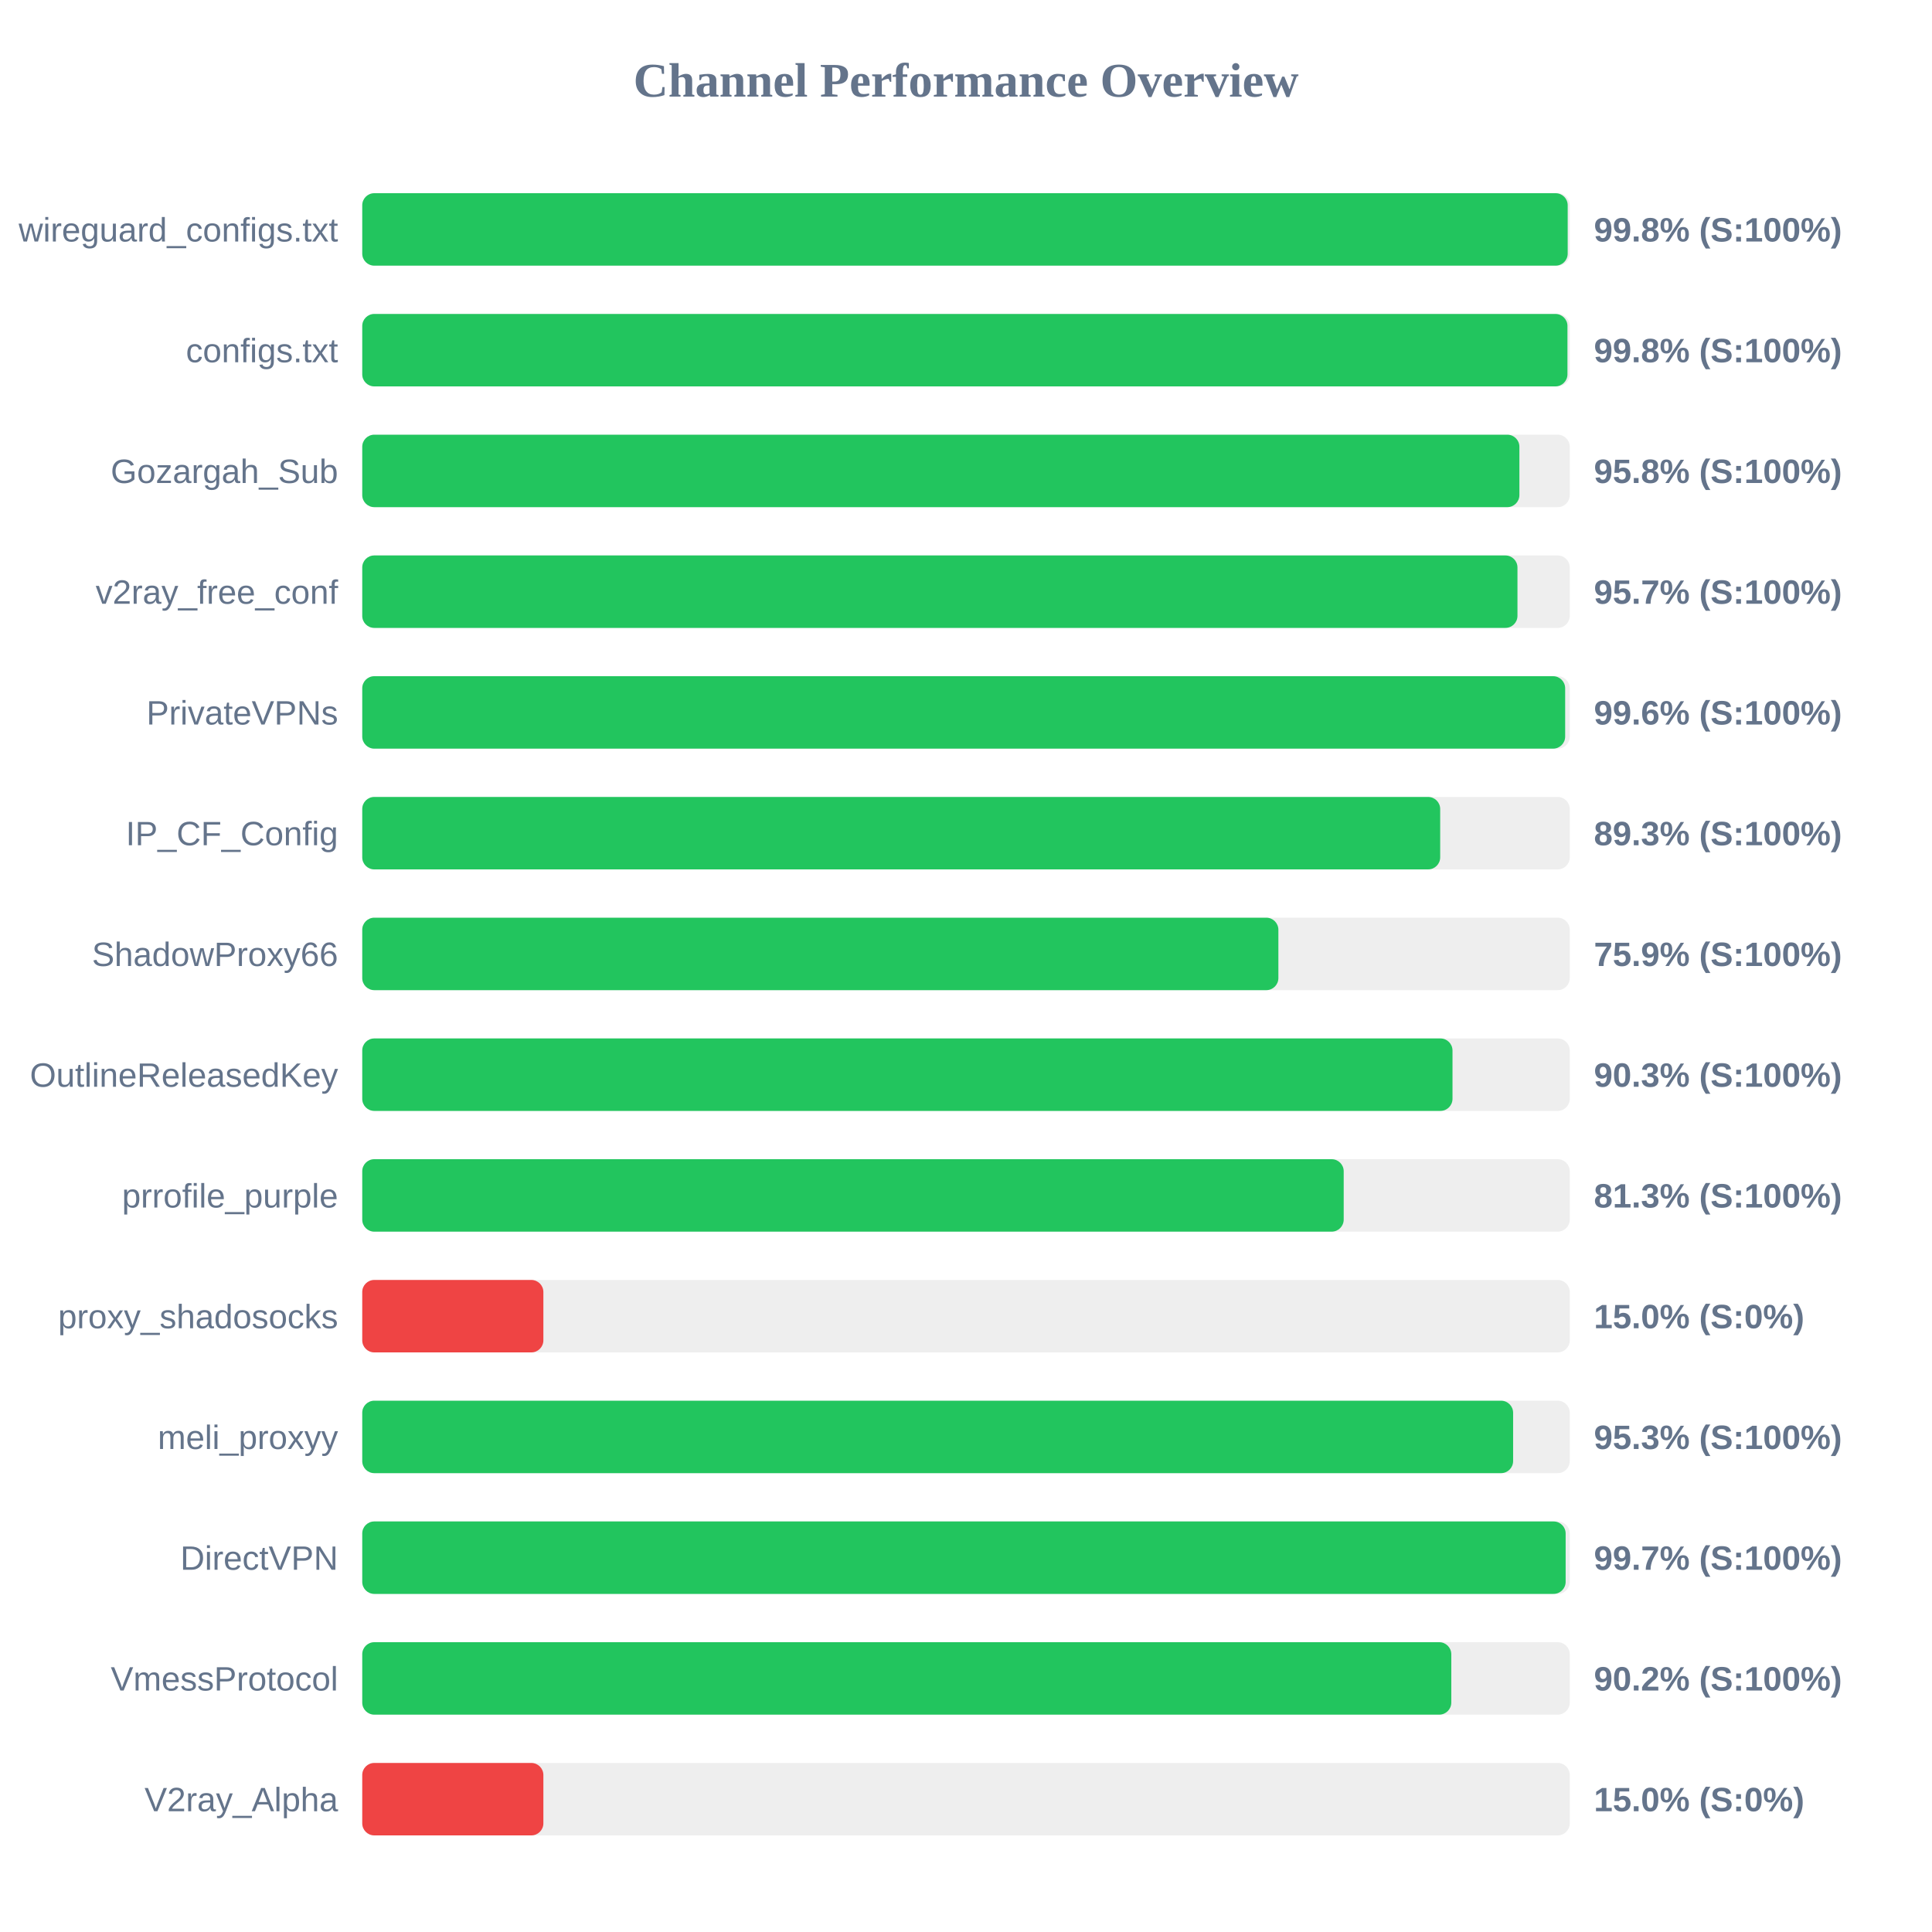
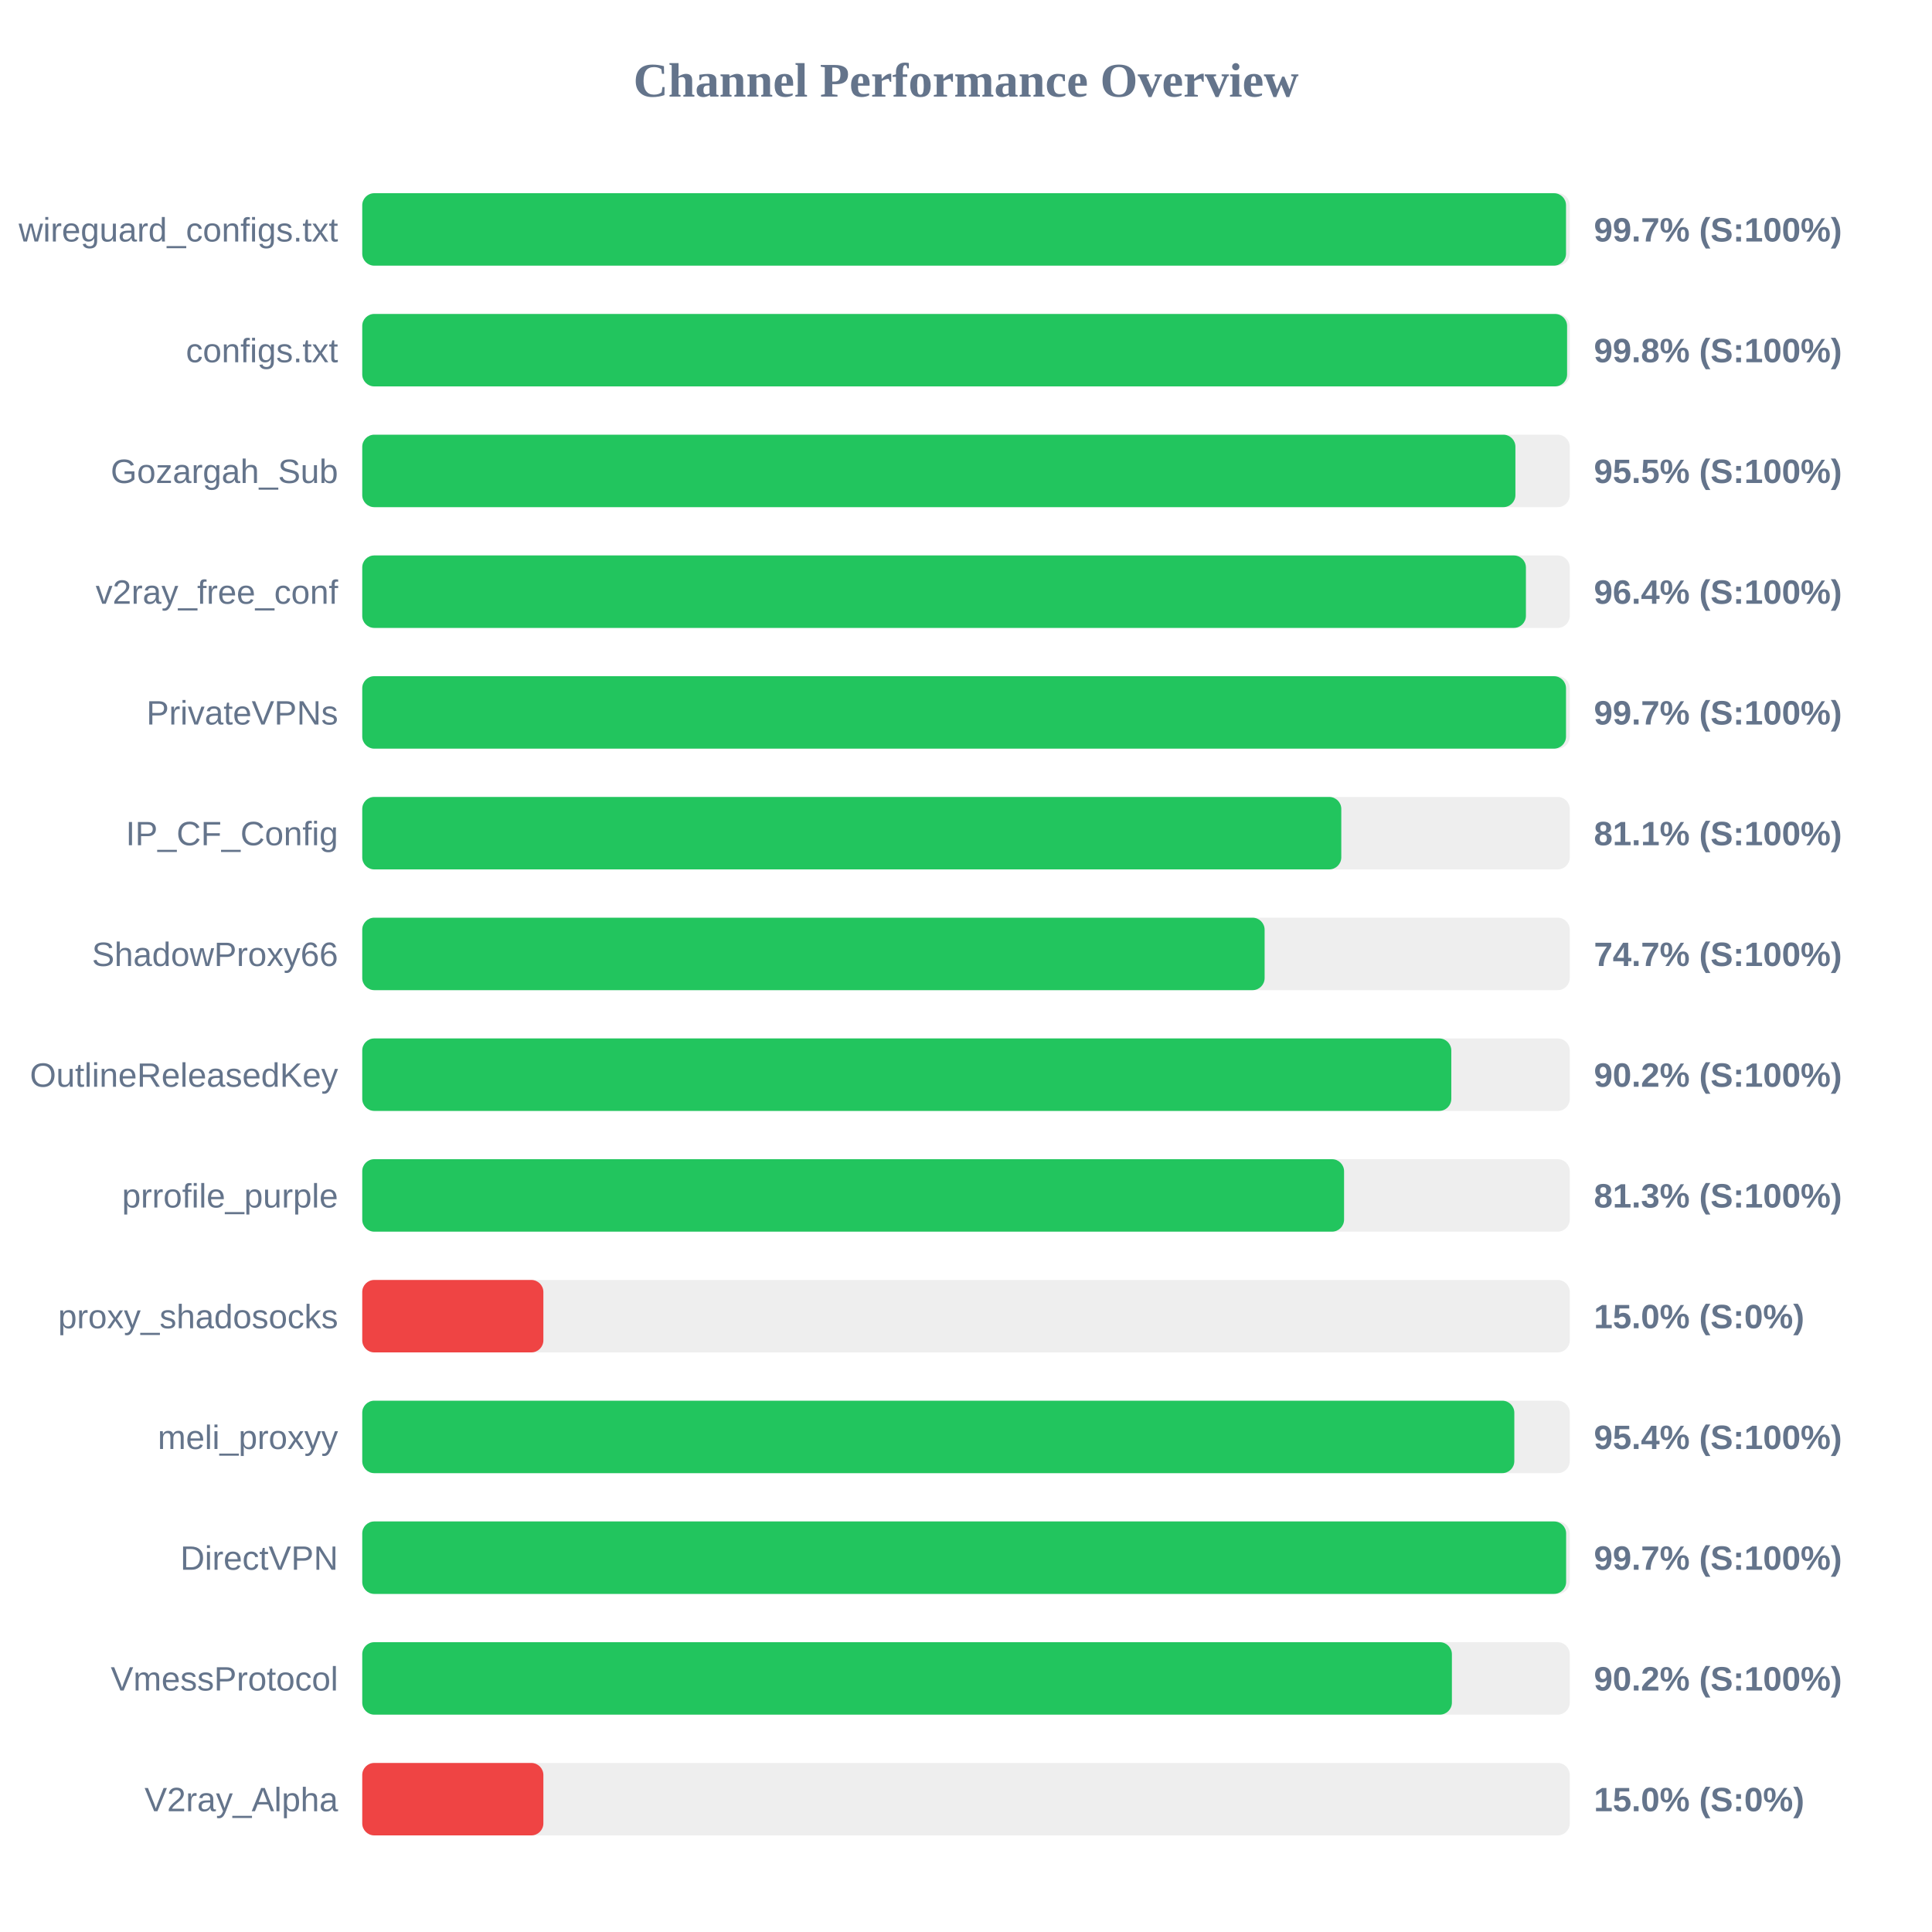
<svg xmlns="http://www.w3.org/2000/svg" width="800" height="800" version="1.1">
  <style>
        .row { font: 14px Arial; fill: #64748b; }
        .score { font: bold 14px Arial; fill: #64748b; }
    </style>
  <text x="400" y="40" text-anchor="middle" font-size="20px" font-weight="bold" fill="#64748b">Channel Performance Overview</text>
  <rect x="150" y="80" width="500" height="30" fill="#eee" rx="5" />
-   <rect x="150" y="80" width="499.15" height="30" fill="#22c55e" rx="5" />
+   <rect x="150" y="80" width="498.45" height="30" fill="#22c55e" rx="5" />
  <text x="140" y="100" text-anchor="end" class="row">wireguard_configs.txt</text>
-   <text x="660" y="100" text-anchor="start" class="score">99.8% (S:100%)</text>
+   <text x="660" y="100" text-anchor="start" class="score">99.7% (S:100%)</text>
  <rect x="150" y="130" width="500" height="30" fill="#eee" rx="5" />
-   <rect x="150" y="130" width="499.05" height="30" fill="#22c55e" rx="5" />
+   <rect x="150" y="130" width="498.9" height="30" fill="#22c55e" rx="5" />
  <text x="140" y="150" text-anchor="end" class="row">configs.txt</text>
  <text x="660" y="150" text-anchor="start" class="score">99.8% (S:100%)</text>
  <rect x="150" y="180" width="500" height="30" fill="#eee" rx="5" />
-   <rect x="150" y="180" width="479.15" height="30" fill="#22c55e" rx="5" />
+   <rect x="150" y="180" width="477.5" height="30" fill="#22c55e" rx="5" />
  <text x="140" y="200" text-anchor="end" class="row">Gozargah_Sub</text>
-   <text x="660" y="200" text-anchor="start" class="score">95.8% (S:100%)</text>
+   <text x="660" y="200" text-anchor="start" class="score">95.5% (S:100%)</text>
  <rect x="150" y="230" width="500" height="30" fill="#eee" rx="5" />
-   <rect x="150" y="230" width="478.35" height="30" fill="#22c55e" rx="5" />
+   <rect x="150" y="230" width="481.85" height="30" fill="#22c55e" rx="5" />
  <text x="140" y="250" text-anchor="end" class="row">v2ray_free_conf</text>
-   <text x="660" y="250" text-anchor="start" class="score">95.7% (S:100%)</text>
+   <text x="660" y="250" text-anchor="start" class="score">96.4% (S:100%)</text>
  <rect x="150" y="280" width="500" height="30" fill="#eee" rx="5" />
-   <rect x="150" y="280" width="498.1" height="30" fill="#22c55e" rx="5" />
+   <rect x="150" y="280" width="498.45" height="30" fill="#22c55e" rx="5" />
  <text x="140" y="300" text-anchor="end" class="row">PrivateVPNs</text>
-   <text x="660" y="300" text-anchor="start" class="score">99.6% (S:100%)</text>
+   <text x="660" y="300" text-anchor="start" class="score">99.7% (S:100%)</text>
  <rect x="150" y="330" width="500" height="30" fill="#eee" rx="5" />
-   <rect x="150" y="330" width="446.35" height="30" fill="#22c55e" rx="5" />
+   <rect x="150" y="330" width="405.4" height="30" fill="#22c55e" rx="5" />
  <text x="140" y="350" text-anchor="end" class="row">IP_CF_Config</text>
-   <text x="660" y="350" text-anchor="start" class="score">89.3% (S:100%)</text>
+   <text x="660" y="350" text-anchor="start" class="score">81.1% (S:100%)</text>
  <rect x="150" y="380" width="500" height="30" fill="#eee" rx="5" />
-   <rect x="150" y="380" width="379.35" height="30" fill="#22c55e" rx="5" />
+   <rect x="150" y="380" width="373.65" height="30" fill="#22c55e" rx="5" />
  <text x="140" y="400" text-anchor="end" class="row">ShadowProxy66</text>
-   <text x="660" y="400" text-anchor="start" class="score">75.9% (S:100%)</text>
+   <text x="660" y="400" text-anchor="start" class="score">74.7% (S:100%)</text>
  <rect x="150" y="430" width="500" height="30" fill="#eee" rx="5" />
-   <rect x="150" y="430" width="451.45" height="30" fill="#22c55e" rx="5" />
+   <rect x="150" y="430" width="450.95" height="30" fill="#22c55e" rx="5" />
  <text x="140" y="450" text-anchor="end" class="row">OutlineReleasedKey</text>
-   <text x="660" y="450" text-anchor="start" class="score">90.3% (S:100%)</text>
+   <text x="660" y="450" text-anchor="start" class="score">90.2% (S:100%)</text>
  <rect x="150" y="480" width="500" height="30" fill="#eee" rx="5" />
-   <rect x="150" y="480" width="406.4" height="30" fill="#22c55e" rx="5" />
+   <rect x="150" y="480" width="406.55" height="30" fill="#22c55e" rx="5" />
  <text x="140" y="500" text-anchor="end" class="row">prrofile_purple</text>
  <text x="660" y="500" text-anchor="start" class="score">81.3% (S:100%)</text>
  <rect x="150" y="530" width="500" height="30" fill="#eee" rx="5" />
  <rect x="150" y="530" width="75.0" height="30" fill="#ef4444" rx="5" />
  <text x="140" y="550" text-anchor="end" class="row">proxy_shadosocks</text>
  <text x="660" y="550" text-anchor="start" class="score">15.0% (S:0%)</text>
  <rect x="150" y="580" width="500" height="30" fill="#eee" rx="5" />
-   <rect x="150" y="580" width="476.55" height="30" fill="#22c55e" rx="5" />
+   <rect x="150" y="580" width="477.05" height="30" fill="#22c55e" rx="5" />
  <text x="140" y="600" text-anchor="end" class="row">meli_proxyy</text>
-   <text x="660" y="600" text-anchor="start" class="score">95.3% (S:100%)</text>
+   <text x="660" y="600" text-anchor="start" class="score">95.4% (S:100%)</text>
  <rect x="150" y="630" width="500" height="30" fill="#eee" rx="5" />
-   <rect x="150" y="630" width="498.3" height="30" fill="#22c55e" rx="5" />
+   <rect x="150" y="630" width="498.5" height="30" fill="#22c55e" rx="5" />
  <text x="140" y="650" text-anchor="end" class="row">DirectVPN</text>
  <text x="660" y="650" text-anchor="start" class="score">99.7% (S:100%)</text>
  <rect x="150" y="680" width="500" height="30" fill="#eee" rx="5" />
-   <rect x="150" y="680" width="450.95" height="30" fill="#22c55e" rx="5" />
+   <rect x="150" y="680" width="451.2" height="30" fill="#22c55e" rx="5" />
  <text x="140" y="700" text-anchor="end" class="row">VmessProtocol</text>
  <text x="660" y="700" text-anchor="start" class="score">90.2% (S:100%)</text>
  <rect x="150" y="730" width="500" height="30" fill="#eee" rx="5" />
  <rect x="150" y="730" width="75.0" height="30" fill="#ef4444" rx="5" />
  <text x="140" y="750" text-anchor="end" class="row">V2ray_Alpha</text>
  <text x="660" y="750" text-anchor="start" class="score">15.0% (S:0%)</text>
</svg>
